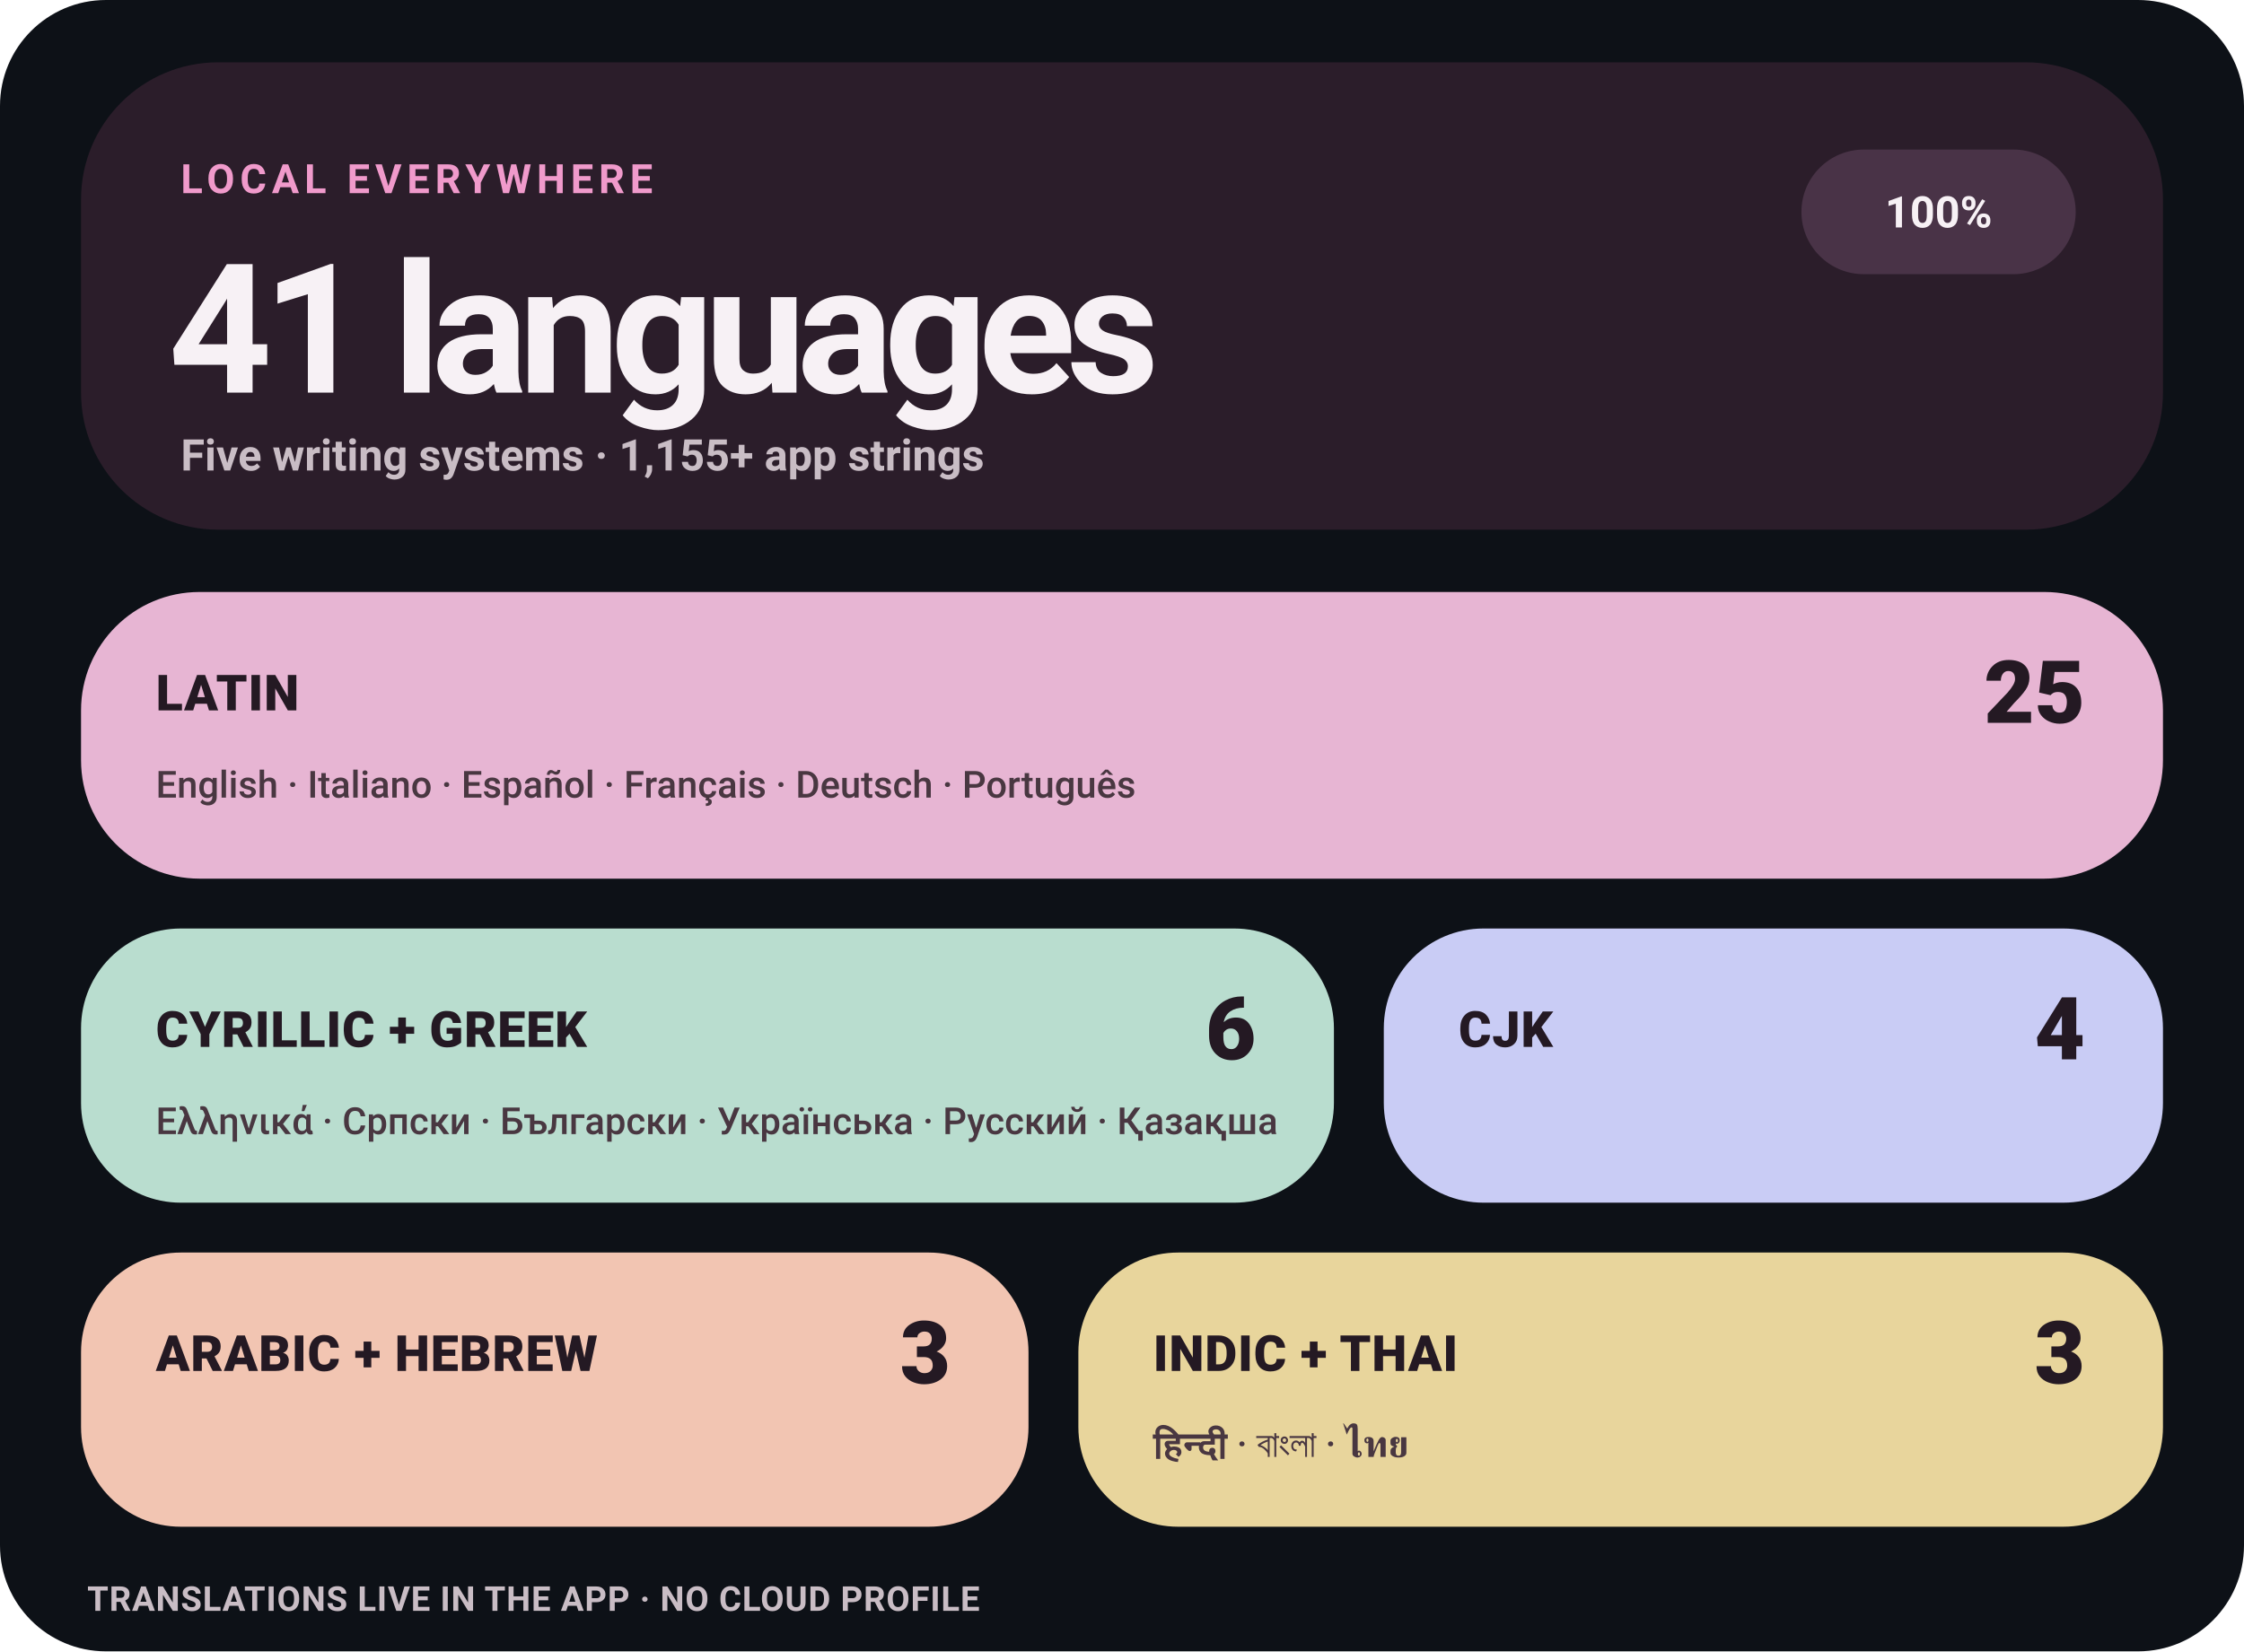
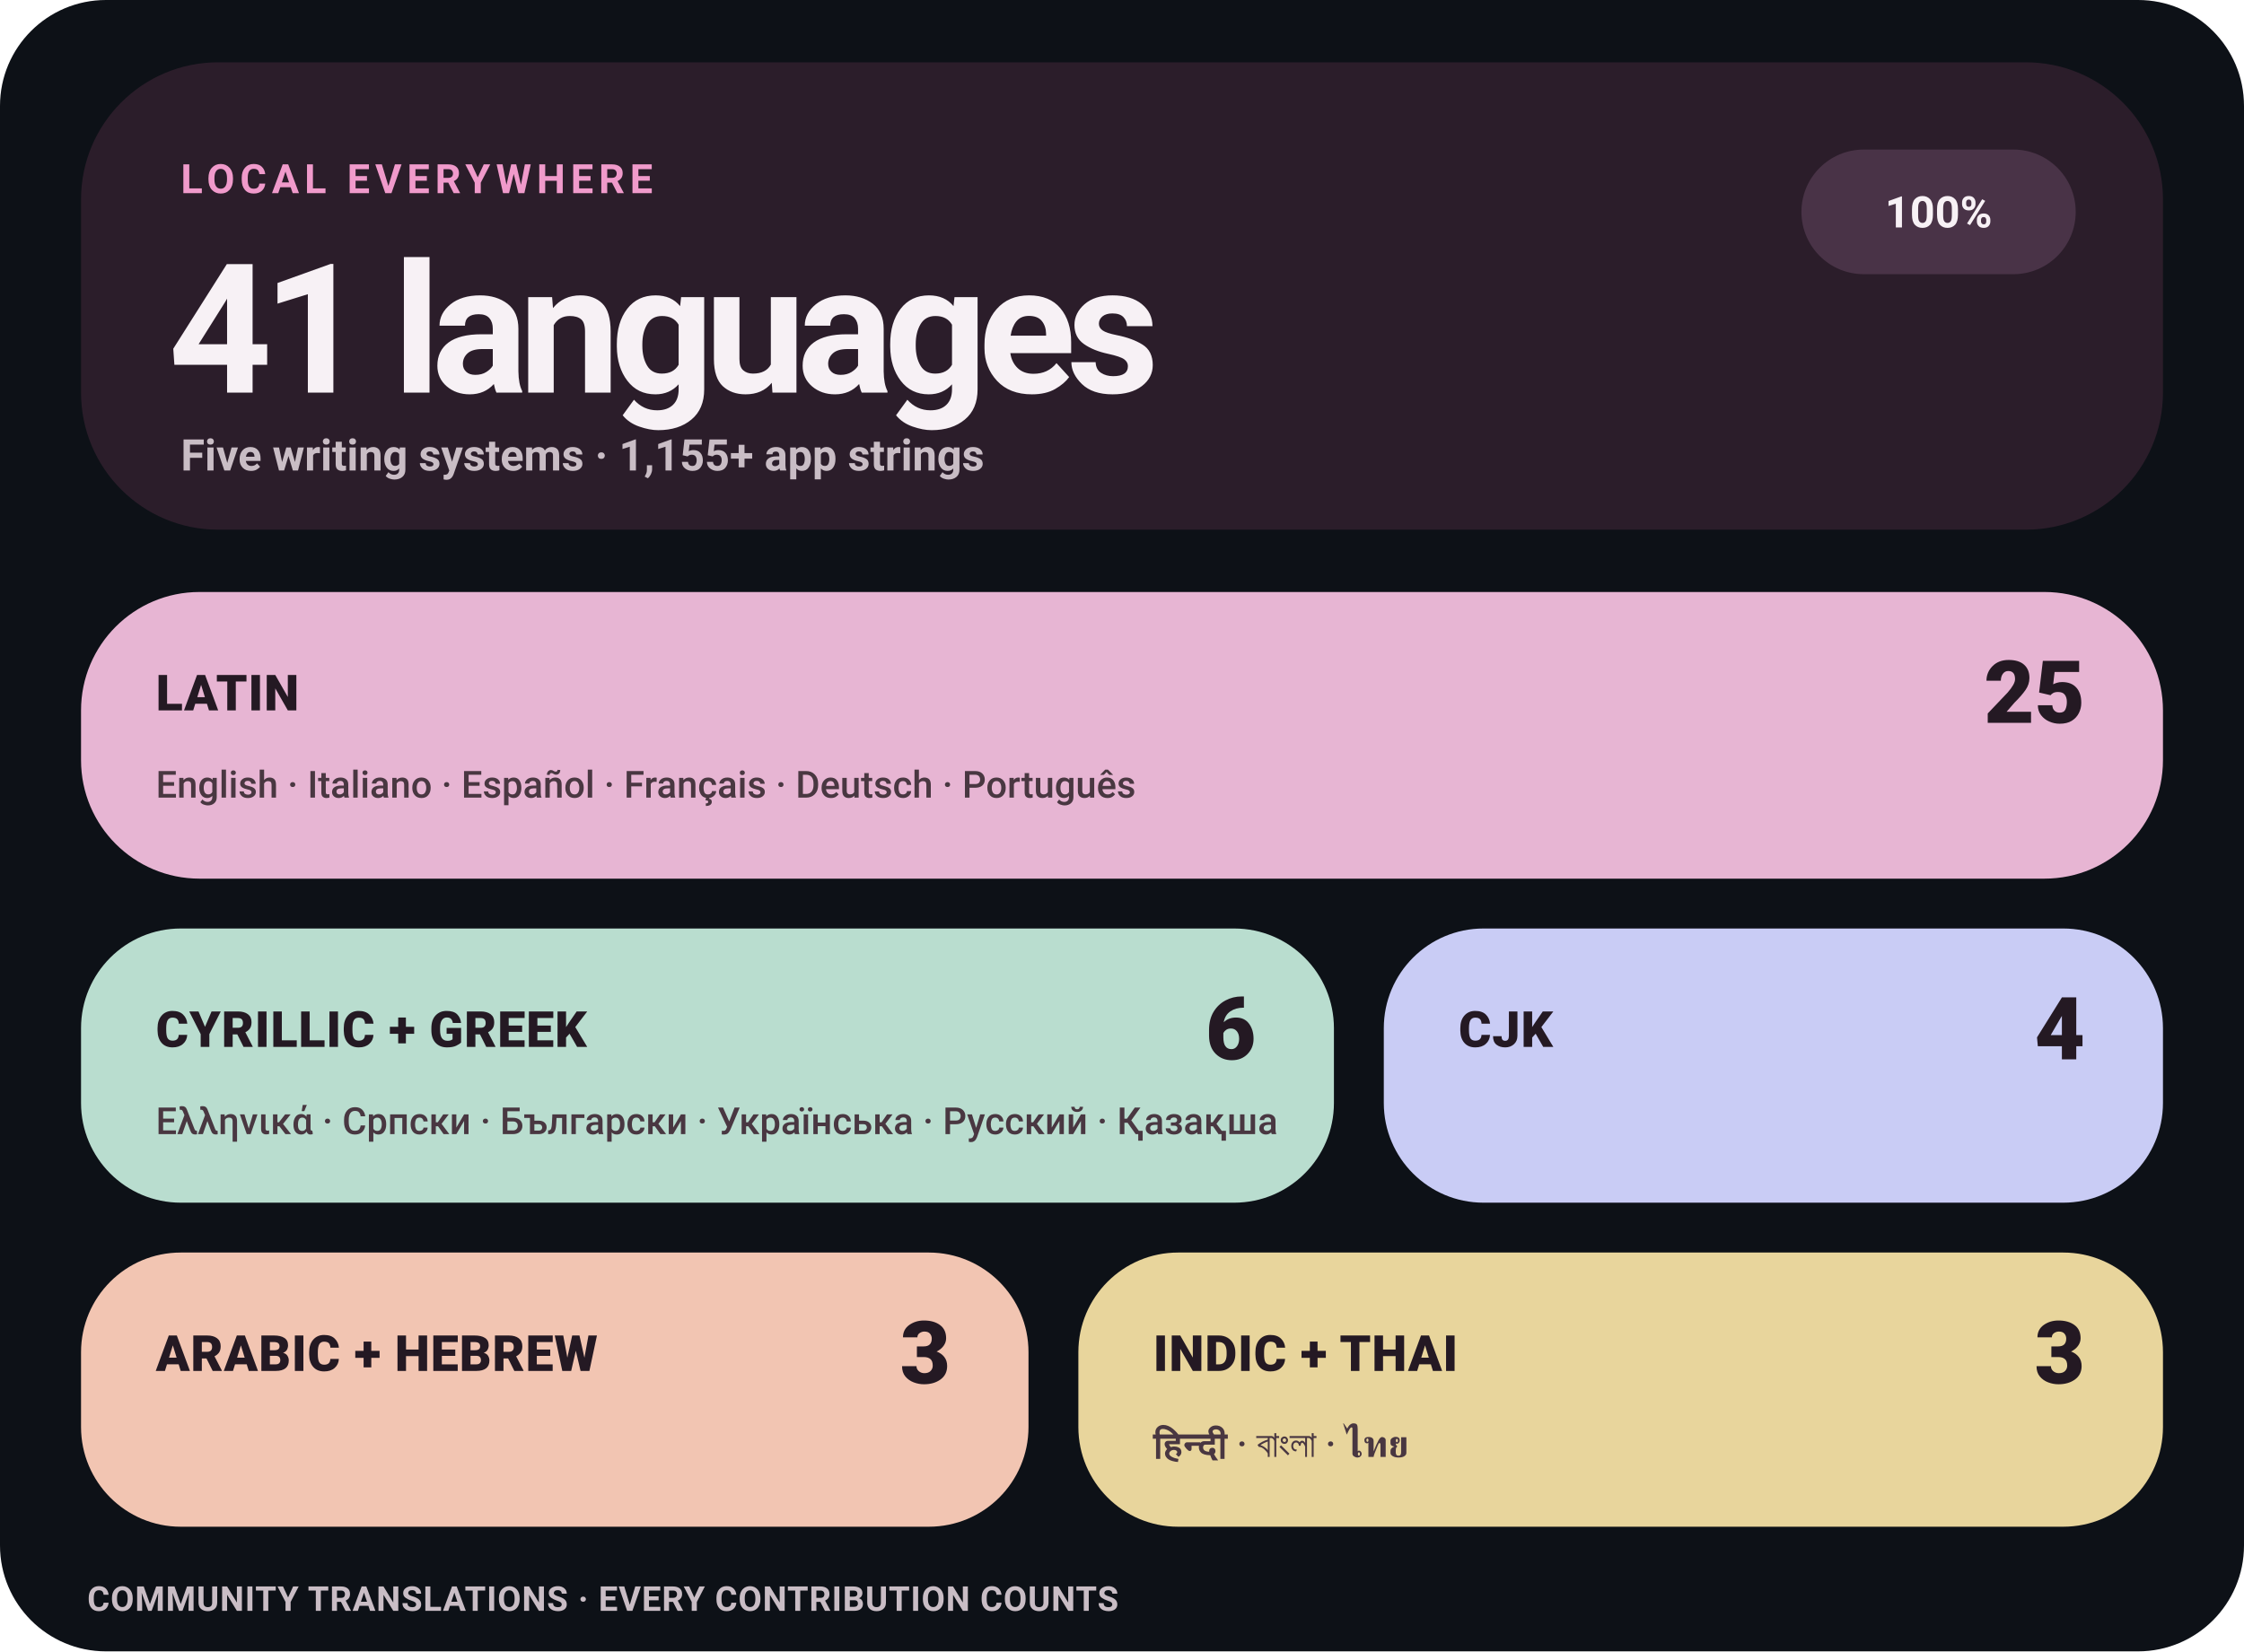
<svg xmlns="http://www.w3.org/2000/svg" width="720" height="530" viewBox="0 0 720 530" role="img" aria-label="Levyra localization coverage: 100% across 41 languages">
  <style>
    text { font-family: -apple-system,BlinkMacSystemFont,'Segoe UI',Roboto,Helvetica,Arial,sans-serif; }
    .eyebrow { fill: #F09ACB; font-size: 13px; font-weight: 780; letter-spacing: 1.7px; }
    .hero { fill: #F7F1F5; font-size: 58px; font-weight: 760; letter-spacing: -3px; }
    .meta { fill: #C9BDC5; font-size: 14px; font-weight: 580; }
    .status { fill: #F7F1F5; font-size: 14px; font-weight: 780; }
    .tile-label { fill: #241923; font-size: 16px; font-weight: 820; letter-spacing: .25px; }
    .tile-count { fill: #241923; font-size: 28px; font-weight: 820; }
    .tile-examples { fill: #493741; font-size: 12px; font-weight: 560; }
    .footer { fill: #C9BDC5; font-size: 11px; font-weight: 650; letter-spacing: .25px; }
  </style>
  <rect width="720" height="530" rx="34" fill="#0D1117" />
  <rect x="26" y="20" width="668" height="150" rx="44" fill="#2B1D2A" />
  <text x="58" y="62" class="eyebrow">LOCAL EVERYWHERE</text>
  <text x="54" y="126" class="hero">41 languages</text>
  <text x="58" y="151" class="meta">Five writing systems · 1,155+ app strings</text>
  <rect x="578" y="48" width="88" height="40" rx="20" fill="#493347" />
  <text x="622" y="73" text-anchor="middle" class="status">100%</text>
  <rect x="26" y="190" width="668" height="92" rx="38" fill="#E7B5D3" />
  <text x="50" y="228" class="tile-label">LATIN</text>
  <text x="669" y="232" text-anchor="end" class="tile-count">25</text>
  <text x="50" y="256" class="tile-examples">English · Italiano · Español · Français · Deutsch · Português</text>
  <rect x="26" y="298" width="402" height="88" rx="32" fill="#B9DDCF" />
  <text x="50" y="336" class="tile-label">CYRILLIC + GREEK</text>
  <text x="403" y="340" text-anchor="end" class="tile-count">6</text>
  <text x="50" y="364" class="tile-examples">Ελληνικά · Српски · Български · Українська · Русский · Қазақша</text>
  <rect x="444" y="298" width="250" height="88" rx="32" fill="#C9CCF5" />
  <text x="468" y="336" class="tile-label">CJK</text>
  <text x="669" y="340" text-anchor="end" class="tile-count">4</text>
  <rect x="26" y="402" width="304" height="88" rx="32" fill="#F2C5B2" />
  <text x="50" y="440" class="tile-label">ARABIC + HEBREW</text>
  <text x="305" y="444" text-anchor="end" class="tile-count">3</text>
  <rect x="346" y="402" width="348" height="88" rx="32" fill="#E8D59C" />
  <text x="370" y="440" class="tile-label">INDIC + THAI</text>
  <text x="669" y="444" text-anchor="end" class="tile-count">3</text>
  <text x="370" y="468" class="tile-examples">हिन्दी · বাংলা · ไทย</text>
-   <text x="28" y="517" class="footer">TRANSLATIONS LIVE IN THE APP · NO CLOUD PROFILE</text>
+   <text x="28" y="517" class="footer">COMMUNITY TRANSLATIONS · EVERY CONTRIBUTION COUNTS</text>
</svg>
